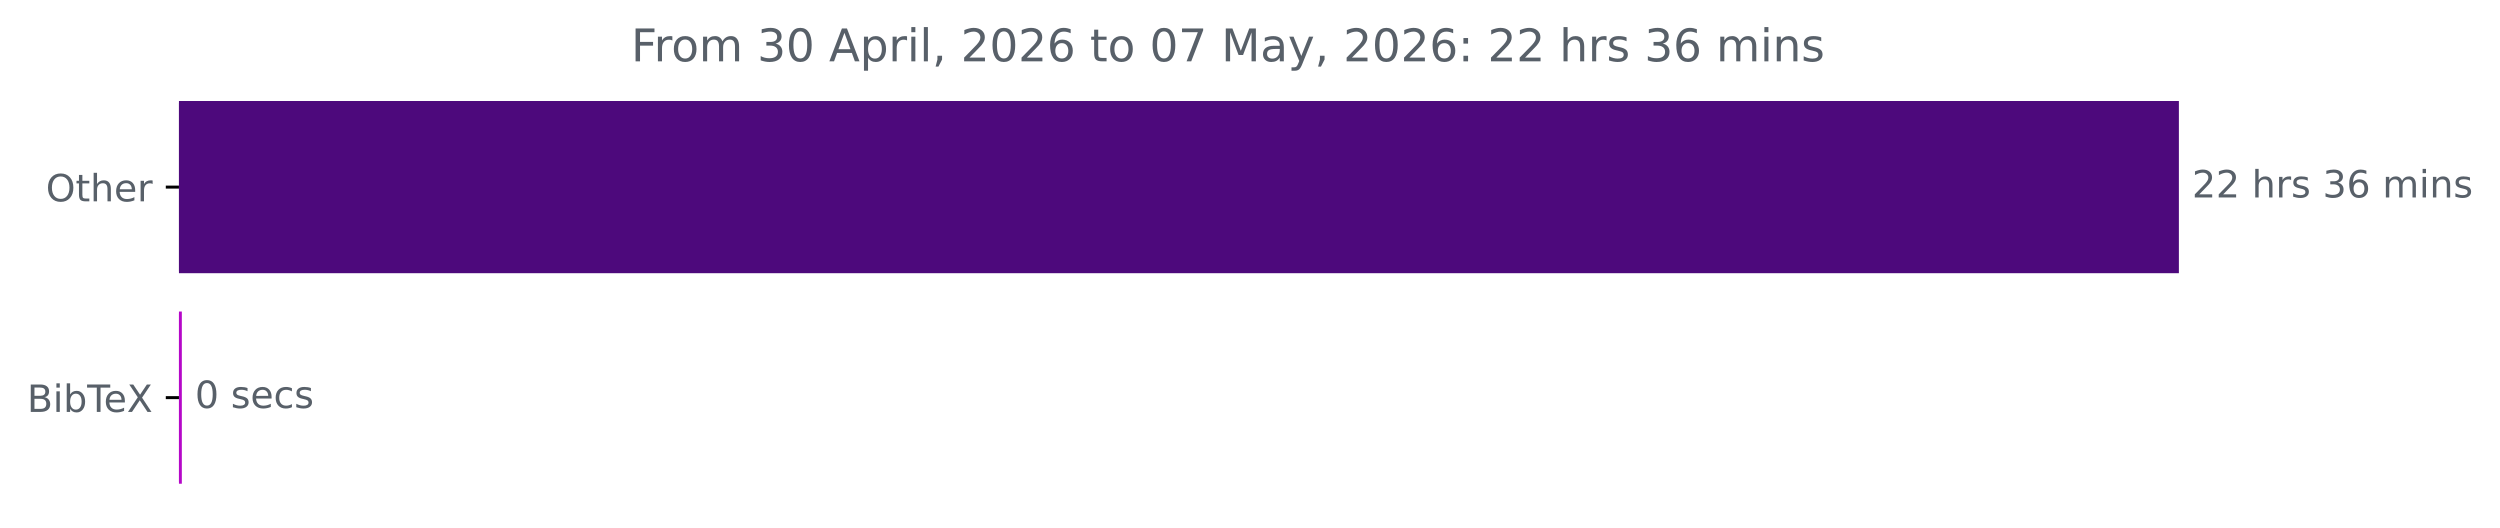
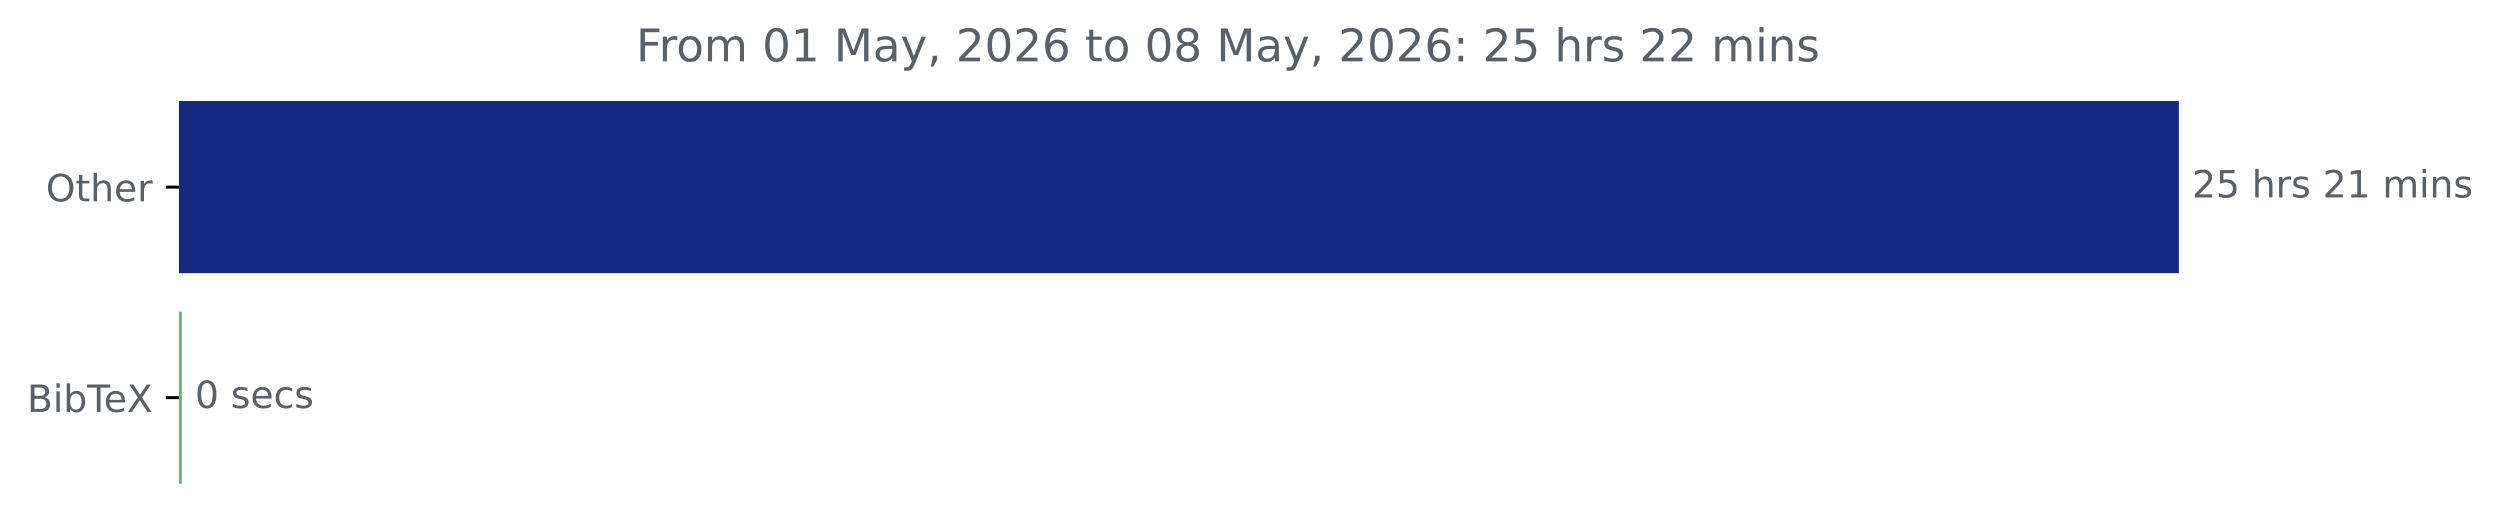
<svg xmlns="http://www.w3.org/2000/svg" xmlns:xlink="http://www.w3.org/1999/xlink" width="664.935pt" height="140.398pt" viewBox="0 0 664.935 140.398" version="1.1">
  <defs>
    <style type="text/css">*{stroke-linejoin: round; stroke-linecap: butt}</style>
  </defs>
  <g id="figure_1">
    <g id="patch_1">
      <path d="M 0 140.398  L 664.935 140.398  L 664.935 0  L 0 0  L 0 140.398  z " style="fill: none" />
    </g>
    <g id="axes_1">
      <g id="patch_2">
-         <path d="M 47.598 27.358  L 579.027 27.358  L 579.027 72.158  L 47.598 72.158  z " clip-path="url(#pc10041ce5b)" style="fill: #4d097c; stroke: #4d097c; stroke-linejoin: miter" />
+         <path d="M 47.598 27.358  L 579.027 27.358  L 579.027 72.158  L 47.598 72.158  z " clip-path="url(#p1a9941e9a4)" style="fill: #172882; stroke: #172882; stroke-linejoin: miter" />
      </g>
      <g id="patch_3">
-         <path d="M 47.598 83.358  L 47.864 83.358  L 47.864 128.158  L 47.598 128.158  z " clip-path="url(#pc10041ce5b)" style="fill: #b507c8; stroke: #b507c8; stroke-linejoin: miter" />
+         <path d="M 47.598 83.358  L 47.864 83.358  L 47.864 128.158  L 47.598 128.158  z " clip-path="url(#p1a9941e9a4)" style="fill: #59bb7e; stroke: #59bb7e; stroke-linejoin: miter" />
      </g>
      <g id="matplotlib.axis_1" />
      <g id="matplotlib.axis_2">
        <g id="ytick_1">
          <g id="line2d_1">
            <defs>
-               <path id="m0a196ed9ce" d="M 0 0  L -3.5 0  " style="stroke: #000000; stroke-width: 0.8" />
+               <path id="m9126d15b8f" d="M 0 0  L -3.5 0  " style="stroke: #000000; stroke-width: 0.8" />
            </defs>
            <g>
-               <use xlink:href="#m0a196ed9ce" x="47.598" y="49.758" style="stroke: #000000; stroke-width: 0.8" />
+               <use xlink:href="#m9126d15b8f" x="47.598" y="49.758" style="stroke: #000000; stroke-width: 0.8" />
            </g>
          </g>
          <g id="text_1">
            <g style="fill: #586069" transform="translate(12.20469 53.55734) scale(0.1 -0.1)">
              <defs>
                <path id="DejaVuSans-4f" d="M 2522 4238  Q 1834 4238 1429 3725  Q 1025 3213 1025 2328  Q 1025 1447 1429 934  Q 1834 422 2522 422  Q 3209 422 3611 934  Q 4013 1447 4013 2328  Q 4013 3213 3611 3725  Q 3209 4238 2522 4238  z M 2522 4750  Q 3503 4750 4090 4092  Q 4678 3434 4678 2328  Q 4678 1225 4090 567  Q 3503 -91 2522 -91  Q 1538 -91 948 565  Q 359 1222 359 2328  Q 359 3434 948 4092  Q 1538 4750 2522 4750  z " transform="scale(0.015625)" />
                <path id="DejaVuSans-74" d="M 1172 4494  L 1172 3500  L 2356 3500  L 2356 3053  L 1172 3053  L 1172 1153  Q 1172 725 1289 603  Q 1406 481 1766 481  L 2356 481  L 2356 0  L 1766 0  Q 1100 0 847 248  Q 594 497 594 1153  L 594 3053  L 172 3053  L 172 3500  L 594 3500  L 594 4494  L 1172 4494  z " transform="scale(0.015625)" />
                <path id="DejaVuSans-68" d="M 3513 2113  L 3513 0  L 2938 0  L 2938 2094  Q 2938 2591 2744 2837  Q 2550 3084 2163 3084  Q 1697 3084 1428 2787  Q 1159 2491 1159 1978  L 1159 0  L 581 0  L 581 4863  L 1159 4863  L 1159 2956  Q 1366 3272 1645 3428  Q 1925 3584 2291 3584  Q 2894 3584 3203 3211  Q 3513 2838 3513 2113  z " transform="scale(0.015625)" />
                <path id="DejaVuSans-65" d="M 3597 1894  L 3597 1613  L 953 1613  Q 991 1019 1311 708  Q 1631 397 2203 397  Q 2534 397 2845 478  Q 3156 559 3463 722  L 3463 178  Q 3153 47 2828 -22  Q 2503 -91 2169 -91  Q 1331 -91 842 396  Q 353 884 353 1716  Q 353 2575 817 3079  Q 1281 3584 2069 3584  Q 2775 3584 3186 3129  Q 3597 2675 3597 1894  z M 3022 2063  Q 3016 2534 2758 2815  Q 2500 3097 2075 3097  Q 1594 3097 1305 2825  Q 1016 2553 972 2059  L 3022 2063  z " transform="scale(0.015625)" />
                <path id="DejaVuSans-72" d="M 2631 2963  Q 2534 3019 2420 3045  Q 2306 3072 2169 3072  Q 1681 3072 1420 2755  Q 1159 2438 1159 1844  L 1159 0  L 581 0  L 581 3500  L 1159 3500  L 1159 2956  Q 1341 3275 1631 3429  Q 1922 3584 2338 3584  Q 2397 3584 2469 3576  Q 2541 3569 2628 3553  L 2631 2963  z " transform="scale(0.015625)" />
              </defs>
              <use xlink:href="#DejaVuSans-4f" />
              <use xlink:href="#DejaVuSans-74" x="78.711" />
              <use xlink:href="#DejaVuSans-68" x="117.92" />
              <use xlink:href="#DejaVuSans-65" x="181.299" />
              <use xlink:href="#DejaVuSans-72" x="242.822" />
            </g>
          </g>
        </g>
        <g id="ytick_2">
          <g id="line2d_2">
            <g>
-               <use xlink:href="#m0a196ed9ce" x="47.598" y="105.758" style="stroke: #000000; stroke-width: 0.8" />
+               <use xlink:href="#m9126d15b8f" x="47.598" y="105.758" style="stroke: #000000; stroke-width: 0.8" />
            </g>
          </g>
          <g id="text_2">
            <g style="fill: #586069" transform="translate(7.2 109.5573) scale(0.1 -0.1)">
              <defs>
                <path id="DejaVuSans-42" d="M 1259 2228  L 1259 519  L 2272 519  Q 2781 519 3026 730  Q 3272 941 3272 1375  Q 3272 1813 3026 2020  Q 2781 2228 2272 2228  L 1259 2228  z M 1259 4147  L 1259 2741  L 2194 2741  Q 2656 2741 2882 2914  Q 3109 3088 3109 3444  Q 3109 3797 2882 3972  Q 2656 4147 2194 4147  L 1259 4147  z M 628 4666  L 2241 4666  Q 2963 4666 3353 4366  Q 3744 4066 3744 3513  Q 3744 3084 3544 2831  Q 3344 2578 2956 2516  Q 3422 2416 3680 2098  Q 3938 1781 3938 1306  Q 3938 681 3513 340  Q 3088 0 2303 0  L 628 0  L 628 4666  z " transform="scale(0.015625)" />
                <path id="DejaVuSans-69" d="M 603 3500  L 1178 3500  L 1178 0  L 603 0  L 603 3500  z M 603 4863  L 1178 4863  L 1178 4134  L 603 4134  L 603 4863  z " transform="scale(0.015625)" />
                <path id="DejaVuSans-62" d="M 3116 1747  Q 3116 2381 2855 2742  Q 2594 3103 2138 3103  Q 1681 3103 1420 2742  Q 1159 2381 1159 1747  Q 1159 1113 1420 752  Q 1681 391 2138 391  Q 2594 391 2855 752  Q 3116 1113 3116 1747  z M 1159 2969  Q 1341 3281 1617 3432  Q 1894 3584 2278 3584  Q 2916 3584 3314 3078  Q 3713 2572 3713 1747  Q 3713 922 3314 415  Q 2916 -91 2278 -91  Q 1894 -91 1617 61  Q 1341 213 1159 525  L 1159 0  L 581 0  L 581 4863  L 1159 4863  L 1159 2969  z " transform="scale(0.015625)" />
                <path id="DejaVuSans-54" d="M -19 4666  L 3928 4666  L 3928 4134  L 2272 4134  L 2272 0  L 1638 0  L 1638 4134  L -19 4134  L -19 4666  z " transform="scale(0.015625)" />
                <path id="DejaVuSans-58" d="M 403 4666  L 1081 4666  L 2241 2931  L 3406 4666  L 4084 4666  L 2584 2425  L 4184 0  L 3506 0  L 2194 1984  L 872 0  L 191 0  L 1856 2491  L 403 4666  z " transform="scale(0.015625)" />
              </defs>
              <use xlink:href="#DejaVuSans-42" />
              <use xlink:href="#DejaVuSans-69" x="68.604" />
              <use xlink:href="#DejaVuSans-62" x="96.387" />
              <use xlink:href="#DejaVuSans-54" x="159.863" />
              <use xlink:href="#DejaVuSans-65" x="203.947" />
              <use xlink:href="#DejaVuSans-58" x="265.471" />
            </g>
          </g>
        </g>
      </g>
      <g id="text_3">
        <g style="fill: #586069" transform="translate(583.027 52.5175) scale(0.1 -0.1)">
          <defs>
            <path id="DejaVuSans-32" d="M 1228 531  L 3431 531  L 3431 0  L 469 0  L 469 531  Q 828 903 1448 1529  Q 2069 2156 2228 2338  Q 2531 2678 2651 2914  Q 2772 3150 2772 3378  Q 2772 3750 2511 3984  Q 2250 4219 1831 4219  Q 1534 4219 1204 4116  Q 875 4013 500 3803  L 500 4441  Q 881 4594 1212 4672  Q 1544 4750 1819 4750  Q 2544 4750 2975 4387  Q 3406 4025 3406 3419  Q 3406 3131 3298 2873  Q 3191 2616 2906 2266  Q 2828 2175 2409 1742  Q 1991 1309 1228 531  z " transform="scale(0.015625)" />
+             <path id="DejaVuSans-35" d="M 691 4666  L 3169 4666  L 3169 4134  L 1269 4134  L 1269 2991  Q 1406 3038 1543 3061  Q 1681 3084 1819 3084  Q 2600 3084 3056 2656  Q 3513 2228 3513 1497  Q 3513 744 3044 326  Q 2575 -91 1722 -91  Q 1428 -91 1123 -41  Q 819 9 494 109  L 494 744  Q 775 591 1075 516  Q 1375 441 1709 441  Q 2250 441 2565 725  Q 2881 1009 2881 1497  Q 2881 1984 2565 2268  Q 2250 2553 1709 2553  Q 1456 2553 1204 2497  Q 953 2441 691 2322  L 691 4666  z " transform="scale(0.015625)" />
            <path id="DejaVuSans-20" transform="scale(0.015625)" />
            <path id="DejaVuSans-73" d="M 2834 3397  L 2834 2853  Q 2591 2978 2328 3040  Q 2066 3103 1784 3103  Q 1356 3103 1142 2972  Q 928 2841 928 2578  Q 928 2378 1081 2264  Q 1234 2150 1697 2047  L 1894 2003  Q 2506 1872 2764 1633  Q 3022 1394 3022 966  Q 3022 478 2636 193  Q 2250 -91 1575 -91  Q 1294 -91 989 -36  Q 684 19 347 128  L 347 722  Q 666 556 975 473  Q 1284 391 1588 391  Q 1994 391 2212 530  Q 2431 669 2431 922  Q 2431 1156 2273 1281  Q 2116 1406 1581 1522  L 1381 1569  Q 847 1681 609 1914  Q 372 2147 372 2553  Q 372 3047 722 3315  Q 1072 3584 1716 3584  Q 2034 3584 2315 3537  Q 2597 3491 2834 3397  z " transform="scale(0.015625)" />
-             <path id="DejaVuSans-33" d="M 2597 2516  Q 3050 2419 3304 2112  Q 3559 1806 3559 1356  Q 3559 666 3084 287  Q 2609 -91 1734 -91  Q 1441 -91 1130 -33  Q 819 25 488 141  L 488 750  Q 750 597 1062 519  Q 1375 441 1716 441  Q 2309 441 2620 675  Q 2931 909 2931 1356  Q 2931 1769 2642 2001  Q 2353 2234 1838 2234  L 1294 2234  L 1294 2753  L 1863 2753  Q 2328 2753 2575 2939  Q 2822 3125 2822 3475  Q 2822 3834 2567 4026  Q 2313 4219 1838 4219  Q 1578 4219 1281 4162  Q 984 4106 628 3988  L 628 4550  Q 988 4650 1302 4700  Q 1616 4750 1894 4750  Q 2613 4750 3031 4423  Q 3450 4097 3450 3541  Q 3450 3153 3228 2886  Q 3006 2619 2597 2516  z " transform="scale(0.015625)" />
-             <path id="DejaVuSans-36" d="M 2113 2584  Q 1688 2584 1439 2293  Q 1191 2003 1191 1497  Q 1191 994 1439 701  Q 1688 409 2113 409  Q 2538 409 2786 701  Q 3034 994 3034 1497  Q 3034 2003 2786 2293  Q 2538 2584 2113 2584  z M 3366 4563  L 3366 3988  Q 3128 4100 2886 4159  Q 2644 4219 2406 4219  Q 1781 4219 1451 3797  Q 1122 3375 1075 2522  Q 1259 2794 1537 2939  Q 1816 3084 2150 3084  Q 2853 3084 3261 2657  Q 3669 2231 3669 1497  Q 3669 778 3244 343  Q 2819 -91 2113 -91  Q 1303 -91 875 529  Q 447 1150 447 2328  Q 447 3434 972 4092  Q 1497 4750 2381 4750  Q 2619 4750 2861 4703  Q 3103 4656 3366 4563  z " transform="scale(0.015625)" />
+             <path id="DejaVuSans-31" d="M 794 531  L 1825 531  L 1825 4091  L 703 3866  L 703 4441  L 1819 4666  L 2450 4666  L 2450 531  L 3481 531  L 3481 0  L 794 0  L 794 531  z " transform="scale(0.015625)" />
            <path id="DejaVuSans-6d" d="M 3328 2828  Q 3544 3216 3844 3400  Q 4144 3584 4550 3584  Q 5097 3584 5394 3201  Q 5691 2819 5691 2113  L 5691 0  L 5113 0  L 5113 2094  Q 5113 2597 4934 2840  Q 4756 3084 4391 3084  Q 3944 3084 3684 2787  Q 3425 2491 3425 1978  L 3425 0  L 2847 0  L 2847 2094  Q 2847 2600 2669 2842  Q 2491 3084 2119 3084  Q 1678 3084 1418 2786  Q 1159 2488 1159 1978  L 1159 0  L 581 0  L 581 3500  L 1159 3500  L 1159 2956  Q 1356 3278 1631 3431  Q 1906 3584 2284 3584  Q 2666 3584 2933 3390  Q 3200 3197 3328 2828  z " transform="scale(0.015625)" />
            <path id="DejaVuSans-6e" d="M 3513 2113  L 3513 0  L 2938 0  L 2938 2094  Q 2938 2591 2744 2837  Q 2550 3084 2163 3084  Q 1697 3084 1428 2787  Q 1159 2491 1159 1978  L 1159 0  L 581 0  L 581 3500  L 1159 3500  L 1159 2956  Q 1366 3272 1645 3428  Q 1925 3584 2291 3584  Q 2894 3584 3203 3211  Q 3513 2838 3513 2113  z " transform="scale(0.015625)" />
          </defs>
          <use xlink:href="#DejaVuSans-32" />
-           <use xlink:href="#DejaVuSans-32" x="63.623" />
+           <use xlink:href="#DejaVuSans-35" x="63.623" />
          <use xlink:href="#DejaVuSans-20" x="127.246" />
          <use xlink:href="#DejaVuSans-68" x="159.033" />
          <use xlink:href="#DejaVuSans-72" x="222.412" />
          <use xlink:href="#DejaVuSans-73" x="263.525" />
          <use xlink:href="#DejaVuSans-20" x="315.625" />
-           <use xlink:href="#DejaVuSans-33" x="347.412" />
-           <use xlink:href="#DejaVuSans-36" x="411.035" />
+           <use xlink:href="#DejaVuSans-32" x="347.412" />
+           <use xlink:href="#DejaVuSans-31" x="411.035" />
          <use xlink:href="#DejaVuSans-20" x="474.658" />
          <use xlink:href="#DejaVuSans-6d" x="506.445" />
          <use xlink:href="#DejaVuSans-69" x="603.857" />
          <use xlink:href="#DejaVuSans-6e" x="631.641" />
          <use xlink:href="#DejaVuSans-73" x="695.02" />
        </g>
      </g>
      <g id="text_4">
        <g style="fill: #586069" transform="translate(51.86429 108.5175) scale(0.1 -0.1)">
          <defs>
            <path id="DejaVuSans-30" d="M 2034 4250  Q 1547 4250 1301 3770  Q 1056 3291 1056 2328  Q 1056 1369 1301 889  Q 1547 409 2034 409  Q 2525 409 2770 889  Q 3016 1369 3016 2328  Q 3016 3291 2770 3770  Q 2525 4250 2034 4250  z M 2034 4750  Q 2819 4750 3233 4129  Q 3647 3509 3647 2328  Q 3647 1150 3233 529  Q 2819 -91 2034 -91  Q 1250 -91 836 529  Q 422 1150 422 2328  Q 422 3509 836 4129  Q 1250 4750 2034 4750  z " transform="scale(0.015625)" />
            <path id="DejaVuSans-63" d="M 3122 3366  L 3122 2828  Q 2878 2963 2633 3030  Q 2388 3097 2138 3097  Q 1578 3097 1268 2742  Q 959 2388 959 1747  Q 959 1106 1268 751  Q 1578 397 2138 397  Q 2388 397 2633 464  Q 2878 531 3122 666  L 3122 134  Q 2881 22 2623 -34  Q 2366 -91 2075 -91  Q 1284 -91 818 406  Q 353 903 353 1747  Q 353 2603 823 3093  Q 1294 3584 2113 3584  Q 2378 3584 2631 3529  Q 2884 3475 3122 3366  z " transform="scale(0.015625)" />
          </defs>
          <use xlink:href="#DejaVuSans-30" />
          <use xlink:href="#DejaVuSans-20" x="63.623" />
          <use xlink:href="#DejaVuSans-73" x="95.41" />
          <use xlink:href="#DejaVuSans-65" x="147.51" />
          <use xlink:href="#DejaVuSans-63" x="209.033" />
          <use xlink:href="#DejaVuSans-73" x="264.014" />
        </g>
      </g>
      <g id="text_5">
-         <g style="fill: #586069" transform="translate(167.8684 16.31812) scale(0.12 -0.12)">
+         <g style="fill: #586069" transform="translate(169.1772 16.31812) scale(0.12 -0.12)">
          <defs>
            <path id="DejaVuSans-46" d="M 628 4666  L 3309 4666  L 3309 4134  L 1259 4134  L 1259 2759  L 3109 2759  L 3109 2228  L 1259 2228  L 1259 0  L 628 0  L 628 4666  z " transform="scale(0.015625)" />
            <path id="DejaVuSans-6f" d="M 1959 3097  Q 1497 3097 1228 2736  Q 959 2375 959 1747  Q 959 1119 1226 758  Q 1494 397 1959 397  Q 2419 397 2687 759  Q 2956 1122 2956 1747  Q 2956 2369 2687 2733  Q 2419 3097 1959 3097  z M 1959 3584  Q 2709 3584 3137 3096  Q 3566 2609 3566 1747  Q 3566 888 3137 398  Q 2709 -91 1959 -91  Q 1206 -91 779 398  Q 353 888 353 1747  Q 353 2609 779 3096  Q 1206 3584 1959 3584  z " transform="scale(0.015625)" />
-             <path id="DejaVuSans-41" d="M 2188 4044  L 1331 1722  L 3047 1722  L 2188 4044  z M 1831 4666  L 2547 4666  L 4325 0  L 3669 0  L 3244 1197  L 1141 1197  L 716 0  L 50 0  L 1831 4666  z " transform="scale(0.015625)" />
-             <path id="DejaVuSans-70" d="M 1159 525  L 1159 -1331  L 581 -1331  L 581 3500  L 1159 3500  L 1159 2969  Q 1341 3281 1617 3432  Q 1894 3584 2278 3584  Q 2916 3584 3314 3078  Q 3713 2572 3713 1747  Q 3713 922 3314 415  Q 2916 -91 2278 -91  Q 1894 -91 1617 61  Q 1341 213 1159 525  z M 3116 1747  Q 3116 2381 2855 2742  Q 2594 3103 2138 3103  Q 1681 3103 1420 2742  Q 1159 2381 1159 1747  Q 1159 1113 1420 752  Q 1681 391 2138 391  Q 2594 391 2855 752  Q 3116 1113 3116 1747  z " transform="scale(0.015625)" />
-             <path id="DejaVuSans-6c" d="M 603 4863  L 1178 4863  L 1178 0  L 603 0  L 603 4863  z " transform="scale(0.015625)" />
-             <path id="DejaVuSans-2c" d="M 750 794  L 1409 794  L 1409 256  L 897 -744  L 494 -744  L 750 256  L 750 794  z " transform="scale(0.015625)" />
-             <path id="DejaVuSans-37" d="M 525 4666  L 3525 4666  L 3525 4397  L 1831 0  L 1172 0  L 2766 4134  L 525 4134  L 525 4666  z " transform="scale(0.015625)" />
            <path id="DejaVuSans-4d" d="M 628 4666  L 1569 4666  L 2759 1491  L 3956 4666  L 4897 4666  L 4897 0  L 4281 0  L 4281 4097  L 3078 897  L 2444 897  L 1241 4097  L 1241 0  L 628 0  L 628 4666  z " transform="scale(0.015625)" />
            <path id="DejaVuSans-61" d="M 2194 1759  Q 1497 1759 1228 1600  Q 959 1441 959 1056  Q 959 750 1161 570  Q 1363 391 1709 391  Q 2188 391 2477 730  Q 2766 1069 2766 1631  L 2766 1759  L 2194 1759  z M 3341 1997  L 3341 0  L 2766 0  L 2766 531  Q 2569 213 2275 61  Q 1981 -91 1556 -91  Q 1019 -91 701 211  Q 384 513 384 1019  Q 384 1609 779 1909  Q 1175 2209 1959 2209  L 2766 2209  L 2766 2266  Q 2766 2663 2505 2880  Q 2244 3097 1772 3097  Q 1472 3097 1187 3025  Q 903 2953 641 2809  L 641 3341  Q 956 3463 1253 3523  Q 1550 3584 1831 3584  Q 2591 3584 2966 3190  Q 3341 2797 3341 1997  z " transform="scale(0.015625)" />
            <path id="DejaVuSans-79" d="M 2059 -325  Q 1816 -950 1584 -1140  Q 1353 -1331 966 -1331  L 506 -1331  L 506 -850  L 844 -850  Q 1081 -850 1212 -737  Q 1344 -625 1503 -206  L 1606 56  L 191 3500  L 800 3500  L 1894 763  L 2988 3500  L 3597 3500  L 2059 -325  z " transform="scale(0.015625)" />
+             <path id="DejaVuSans-2c" d="M 750 794  L 1409 794  L 1409 256  L 897 -744  L 494 -744  L 750 256  L 750 794  z " transform="scale(0.015625)" />
+             <path id="DejaVuSans-36" d="M 2113 2584  Q 1688 2584 1439 2293  Q 1191 2003 1191 1497  Q 1191 994 1439 701  Q 1688 409 2113 409  Q 2538 409 2786 701  Q 3034 994 3034 1497  Q 3034 2003 2786 2293  Q 2538 2584 2113 2584  z M 3366 4563  L 3366 3988  Q 3128 4100 2886 4159  Q 2644 4219 2406 4219  Q 1781 4219 1451 3797  Q 1122 3375 1075 2522  Q 1259 2794 1537 2939  Q 1816 3084 2150 3084  Q 2853 3084 3261 2657  Q 3669 2231 3669 1497  Q 3669 778 3244 343  Q 2819 -91 2113 -91  Q 1303 -91 875 529  Q 447 1150 447 2328  Q 447 3434 972 4092  Q 1497 4750 2381 4750  Q 2619 4750 2861 4703  Q 3103 4656 3366 4563  z " transform="scale(0.015625)" />
+             <path id="DejaVuSans-38" d="M 2034 2216  Q 1584 2216 1326 1975  Q 1069 1734 1069 1313  Q 1069 891 1326 650  Q 1584 409 2034 409  Q 2484 409 2743 651  Q 3003 894 3003 1313  Q 3003 1734 2745 1975  Q 2488 2216 2034 2216  z M 1403 2484  Q 997 2584 770 2862  Q 544 3141 544 3541  Q 544 4100 942 4425  Q 1341 4750 2034 4750  Q 2731 4750 3128 4425  Q 3525 4100 3525 3541  Q 3525 3141 3298 2862  Q 3072 2584 2669 2484  Q 3125 2378 3379 2068  Q 3634 1759 3634 1313  Q 3634 634 3220 271  Q 2806 -91 2034 -91  Q 1263 -91 848 271  Q 434 634 434 1313  Q 434 1759 690 2068  Q 947 2378 1403 2484  z M 1172 3481  Q 1172 3119 1398 2916  Q 1625 2713 2034 2713  Q 2441 2713 2670 2916  Q 2900 3119 2900 3481  Q 2900 3844 2670 4047  Q 2441 4250 2034 4250  Q 1625 4250 1398 4047  Q 1172 3844 1172 3481  z " transform="scale(0.015625)" />
            <path id="DejaVuSans-3a" d="M 750 794  L 1409 794  L 1409 0  L 750 0  L 750 794  z M 750 3309  L 1409 3309  L 1409 2516  L 750 2516  L 750 3309  z " transform="scale(0.015625)" />
          </defs>
          <use xlink:href="#DejaVuSans-46" />
          <use xlink:href="#DejaVuSans-72" x="50.27" />
          <use xlink:href="#DejaVuSans-6f" x="89.133" />
          <use xlink:href="#DejaVuSans-6d" x="150.314" />
          <use xlink:href="#DejaVuSans-20" x="247.727" />
-           <use xlink:href="#DejaVuSans-33" x="279.514" />
-           <use xlink:href="#DejaVuSans-30" x="343.137" />
+           <use xlink:href="#DejaVuSans-30" x="279.514" />
+           <use xlink:href="#DejaVuSans-31" x="343.137" />
          <use xlink:href="#DejaVuSans-20" x="406.76" />
-           <use xlink:href="#DejaVuSans-41" x="438.547" />
-           <use xlink:href="#DejaVuSans-70" x="506.955" />
-           <use xlink:href="#DejaVuSans-72" x="570.432" />
-           <use xlink:href="#DejaVuSans-69" x="611.545" />
-           <use xlink:href="#DejaVuSans-6c" x="639.328" />
-           <use xlink:href="#DejaVuSans-2c" x="667.111" />
-           <use xlink:href="#DejaVuSans-20" x="698.898" />
-           <use xlink:href="#DejaVuSans-32" x="730.686" />
-           <use xlink:href="#DejaVuSans-30" x="794.309" />
-           <use xlink:href="#DejaVuSans-32" x="857.932" />
-           <use xlink:href="#DejaVuSans-36" x="921.555" />
-           <use xlink:href="#DejaVuSans-20" x="985.178" />
-           <use xlink:href="#DejaVuSans-74" x="1016.965" />
-           <use xlink:href="#DejaVuSans-6f" x="1056.174" />
-           <use xlink:href="#DejaVuSans-20" x="1117.355" />
-           <use xlink:href="#DejaVuSans-30" x="1149.143" />
-           <use xlink:href="#DejaVuSans-37" x="1212.766" />
-           <use xlink:href="#DejaVuSans-20" x="1276.389" />
-           <use xlink:href="#DejaVuSans-4d" x="1308.176" />
-           <use xlink:href="#DejaVuSans-61" x="1394.455" />
-           <use xlink:href="#DejaVuSans-79" x="1455.734" />
-           <use xlink:href="#DejaVuSans-2c" x="1514.914" />
-           <use xlink:href="#DejaVuSans-20" x="1546.701" />
-           <use xlink:href="#DejaVuSans-32" x="1578.488" />
-           <use xlink:href="#DejaVuSans-30" x="1642.111" />
-           <use xlink:href="#DejaVuSans-32" x="1705.734" />
-           <use xlink:href="#DejaVuSans-36" x="1769.357" />
-           <use xlink:href="#DejaVuSans-3a" x="1832.98" />
-           <use xlink:href="#DejaVuSans-20" x="1866.672" />
-           <use xlink:href="#DejaVuSans-32" x="1898.459" />
-           <use xlink:href="#DejaVuSans-32" x="1962.082" />
-           <use xlink:href="#DejaVuSans-20" x="2025.705" />
-           <use xlink:href="#DejaVuSans-68" x="2057.492" />
-           <use xlink:href="#DejaVuSans-72" x="2120.871" />
-           <use xlink:href="#DejaVuSans-73" x="2161.984" />
-           <use xlink:href="#DejaVuSans-20" x="2214.084" />
-           <use xlink:href="#DejaVuSans-33" x="2245.871" />
-           <use xlink:href="#DejaVuSans-36" x="2309.494" />
-           <use xlink:href="#DejaVuSans-20" x="2373.117" />
-           <use xlink:href="#DejaVuSans-6d" x="2404.904" />
-           <use xlink:href="#DejaVuSans-69" x="2502.316" />
-           <use xlink:href="#DejaVuSans-6e" x="2530.1" />
-           <use xlink:href="#DejaVuSans-73" x="2593.479" />
+           <use xlink:href="#DejaVuSans-4d" x="438.547" />
+           <use xlink:href="#DejaVuSans-61" x="524.826" />
+           <use xlink:href="#DejaVuSans-79" x="586.105" />
+           <use xlink:href="#DejaVuSans-2c" x="645.285" />
+           <use xlink:href="#DejaVuSans-20" x="677.072" />
+           <use xlink:href="#DejaVuSans-32" x="708.859" />
+           <use xlink:href="#DejaVuSans-30" x="772.482" />
+           <use xlink:href="#DejaVuSans-32" x="836.105" />
+           <use xlink:href="#DejaVuSans-36" x="899.729" />
+           <use xlink:href="#DejaVuSans-20" x="963.352" />
+           <use xlink:href="#DejaVuSans-74" x="995.139" />
+           <use xlink:href="#DejaVuSans-6f" x="1034.348" />
+           <use xlink:href="#DejaVuSans-20" x="1095.529" />
+           <use xlink:href="#DejaVuSans-30" x="1127.316" />
+           <use xlink:href="#DejaVuSans-38" x="1190.939" />
+           <use xlink:href="#DejaVuSans-20" x="1254.562" />
+           <use xlink:href="#DejaVuSans-4d" x="1286.35" />
+           <use xlink:href="#DejaVuSans-61" x="1372.629" />
+           <use xlink:href="#DejaVuSans-79" x="1433.908" />
+           <use xlink:href="#DejaVuSans-2c" x="1493.088" />
+           <use xlink:href="#DejaVuSans-20" x="1524.875" />
+           <use xlink:href="#DejaVuSans-32" x="1556.662" />
+           <use xlink:href="#DejaVuSans-30" x="1620.285" />
+           <use xlink:href="#DejaVuSans-32" x="1683.908" />
+           <use xlink:href="#DejaVuSans-36" x="1747.531" />
+           <use xlink:href="#DejaVuSans-3a" x="1811.154" />
+           <use xlink:href="#DejaVuSans-20" x="1844.846" />
+           <use xlink:href="#DejaVuSans-32" x="1876.633" />
+           <use xlink:href="#DejaVuSans-35" x="1940.256" />
+           <use xlink:href="#DejaVuSans-20" x="2003.879" />
+           <use xlink:href="#DejaVuSans-68" x="2035.666" />
+           <use xlink:href="#DejaVuSans-72" x="2099.045" />
+           <use xlink:href="#DejaVuSans-73" x="2140.158" />
+           <use xlink:href="#DejaVuSans-20" x="2192.258" />
+           <use xlink:href="#DejaVuSans-32" x="2224.045" />
+           <use xlink:href="#DejaVuSans-32" x="2287.668" />
+           <use xlink:href="#DejaVuSans-20" x="2351.291" />
+           <use xlink:href="#DejaVuSans-6d" x="2383.078" />
+           <use xlink:href="#DejaVuSans-69" x="2480.49" />
+           <use xlink:href="#DejaVuSans-6e" x="2508.273" />
+           <use xlink:href="#DejaVuSans-73" x="2571.652" />
        </g>
      </g>
    </g>
  </g>
  <defs>
-     <clipPath id="pc10041ce5b">
+     <clipPath id="p1a9941e9a4">
      <rect x="47.598" y="22.318" width="558" height="110.88" />
    </clipPath>
  </defs>
</svg>
